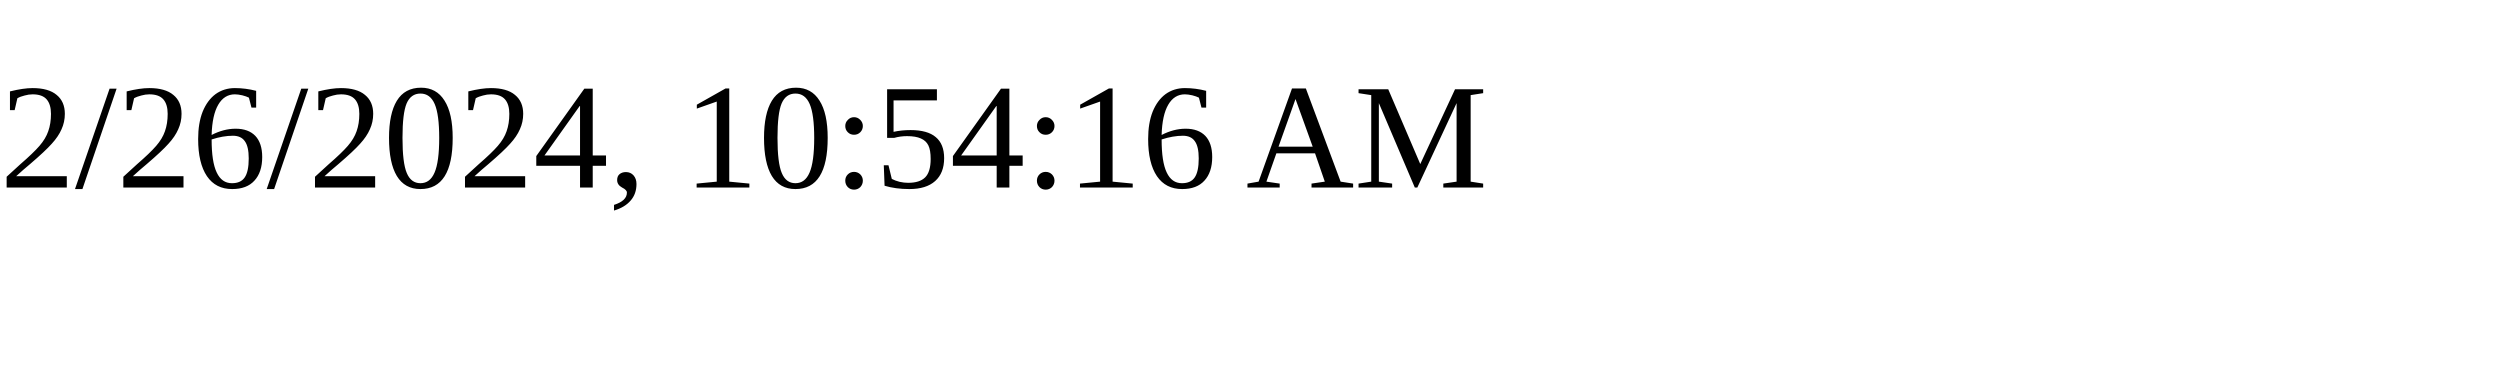
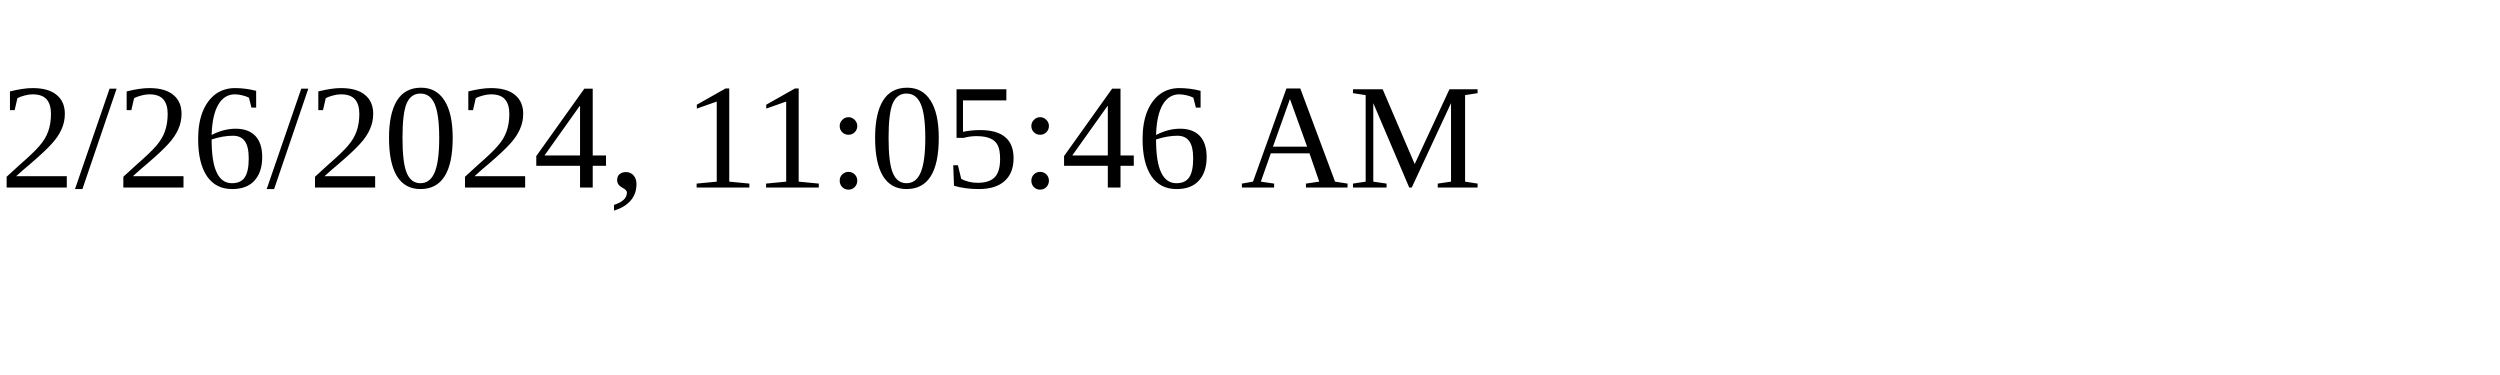
<svg xmlns="http://www.w3.org/2000/svg" height="30" width="200">
-   <text x="0" y="15">2/26/2024, 10:54:16 AM</text>
+   <text x="0" y="15">2/26/2024, 11:05:46 AM</text>
</svg>
